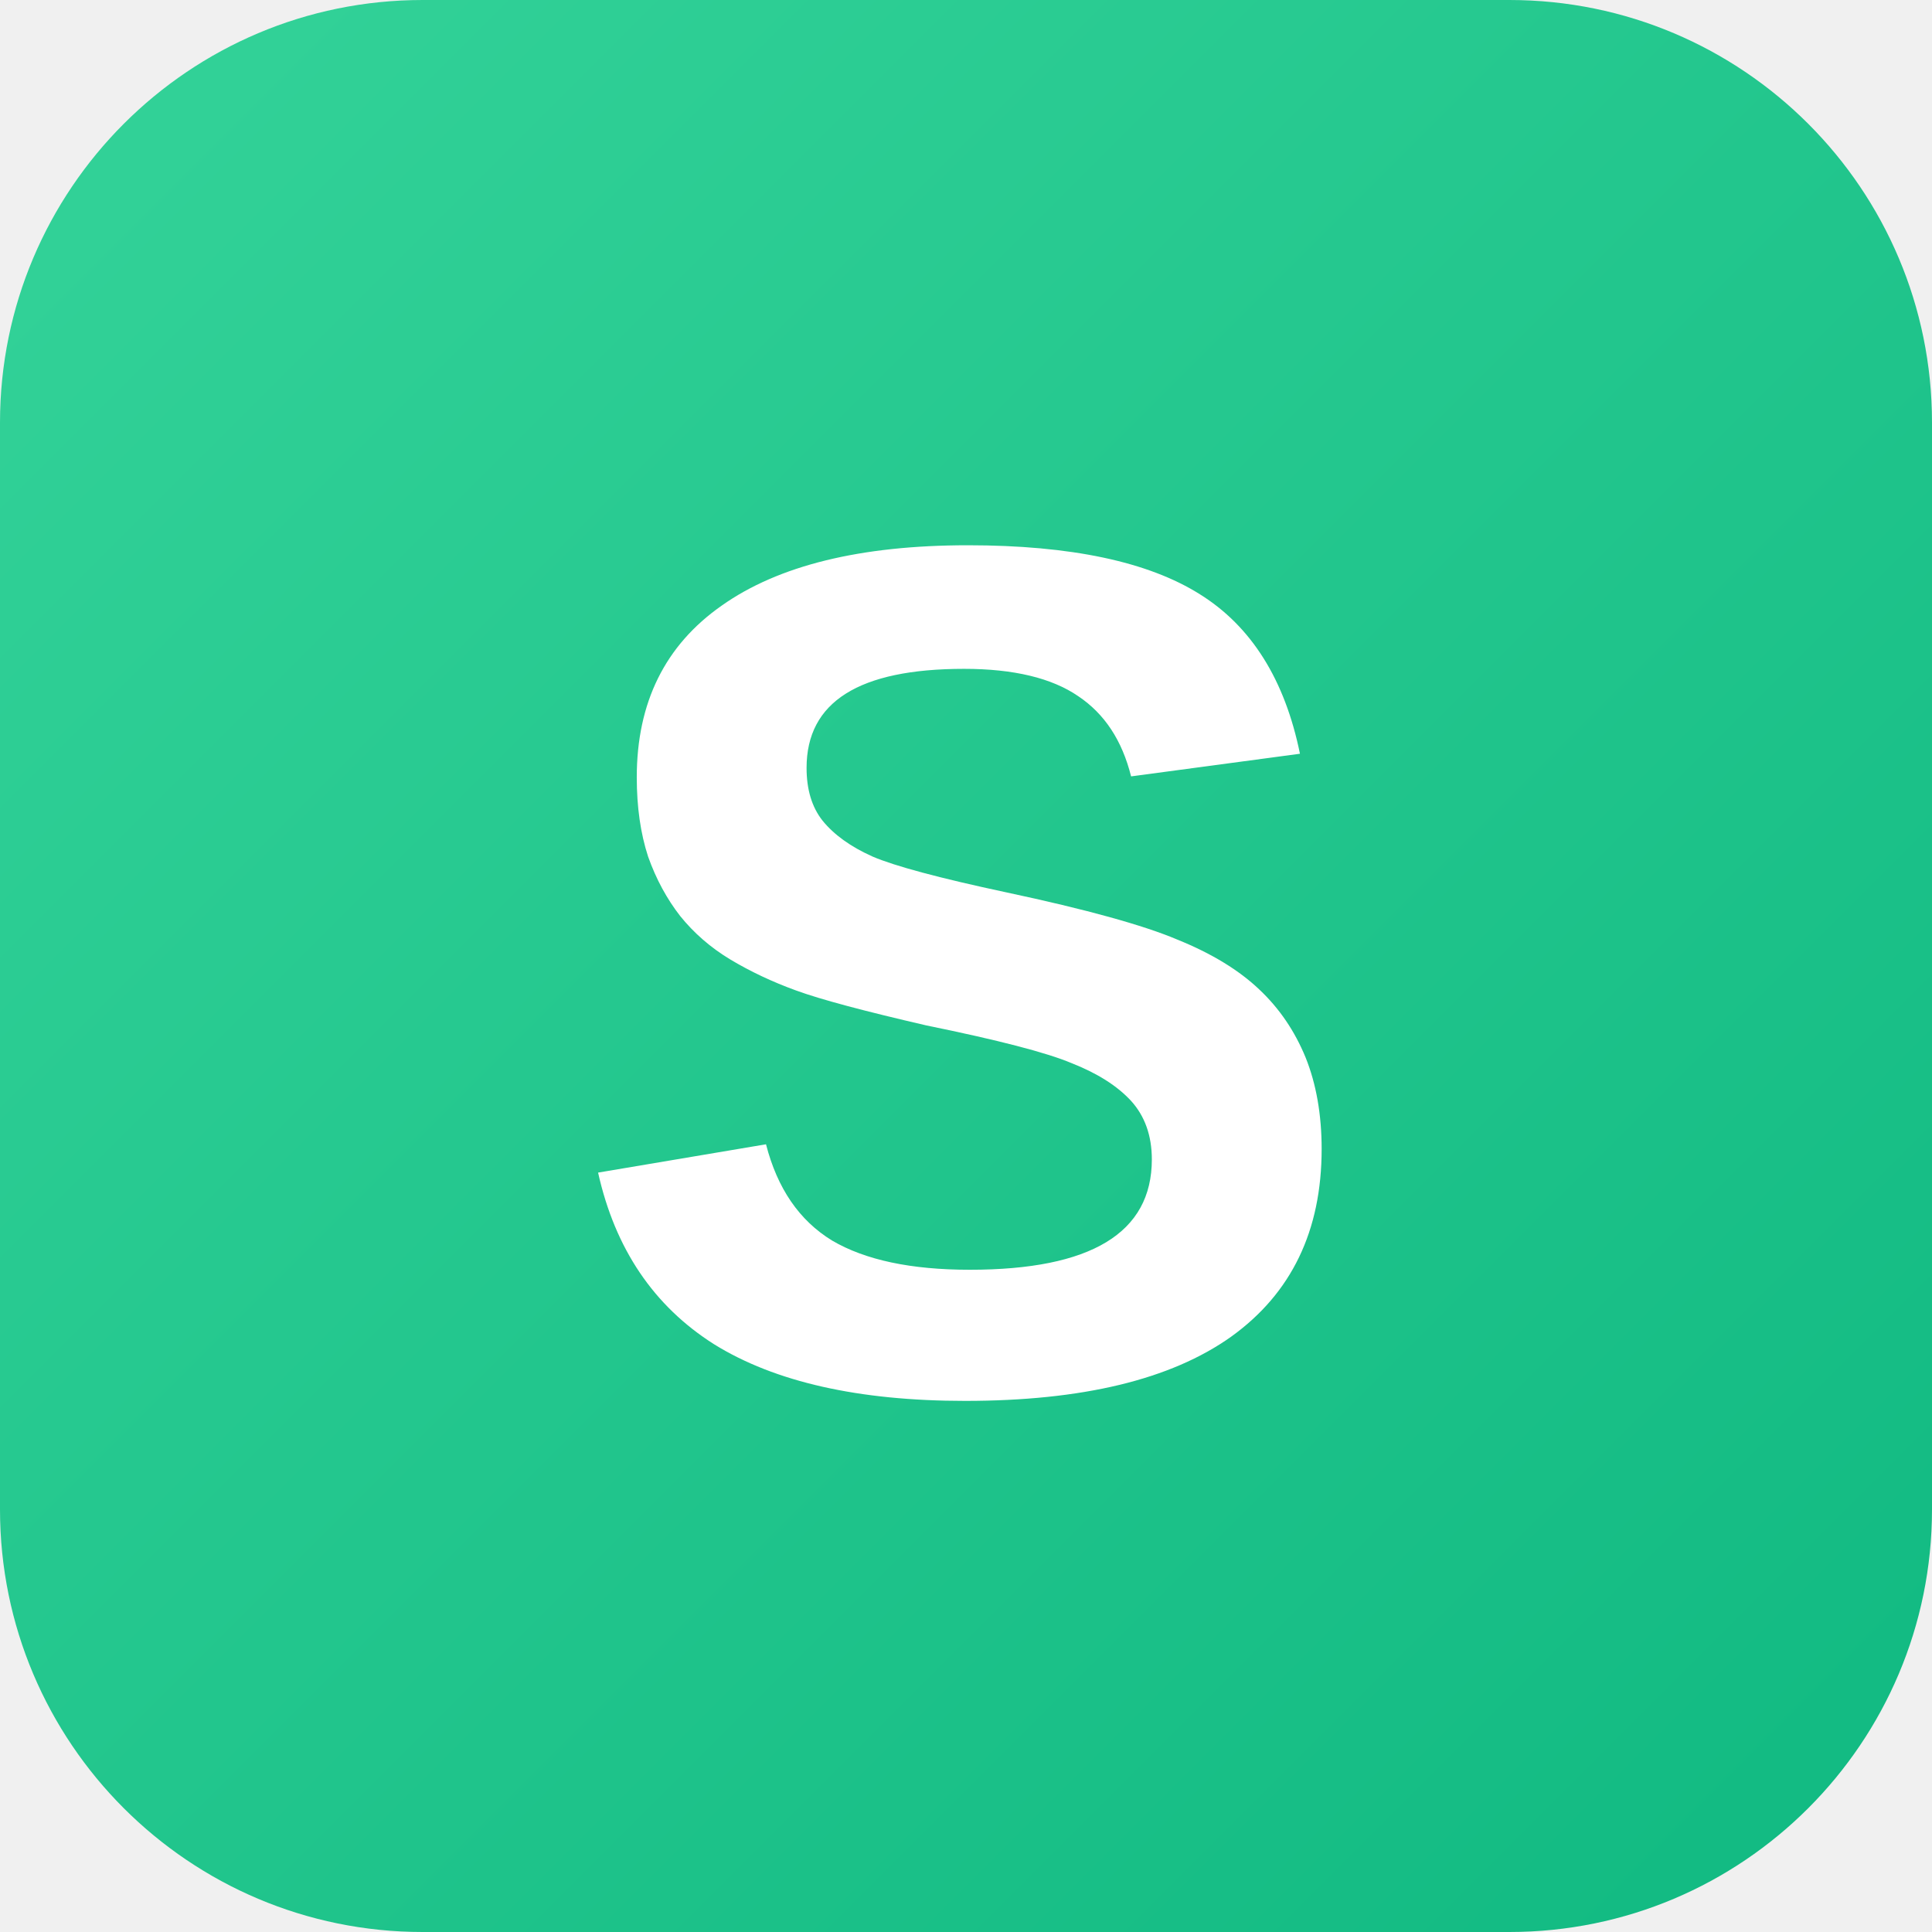
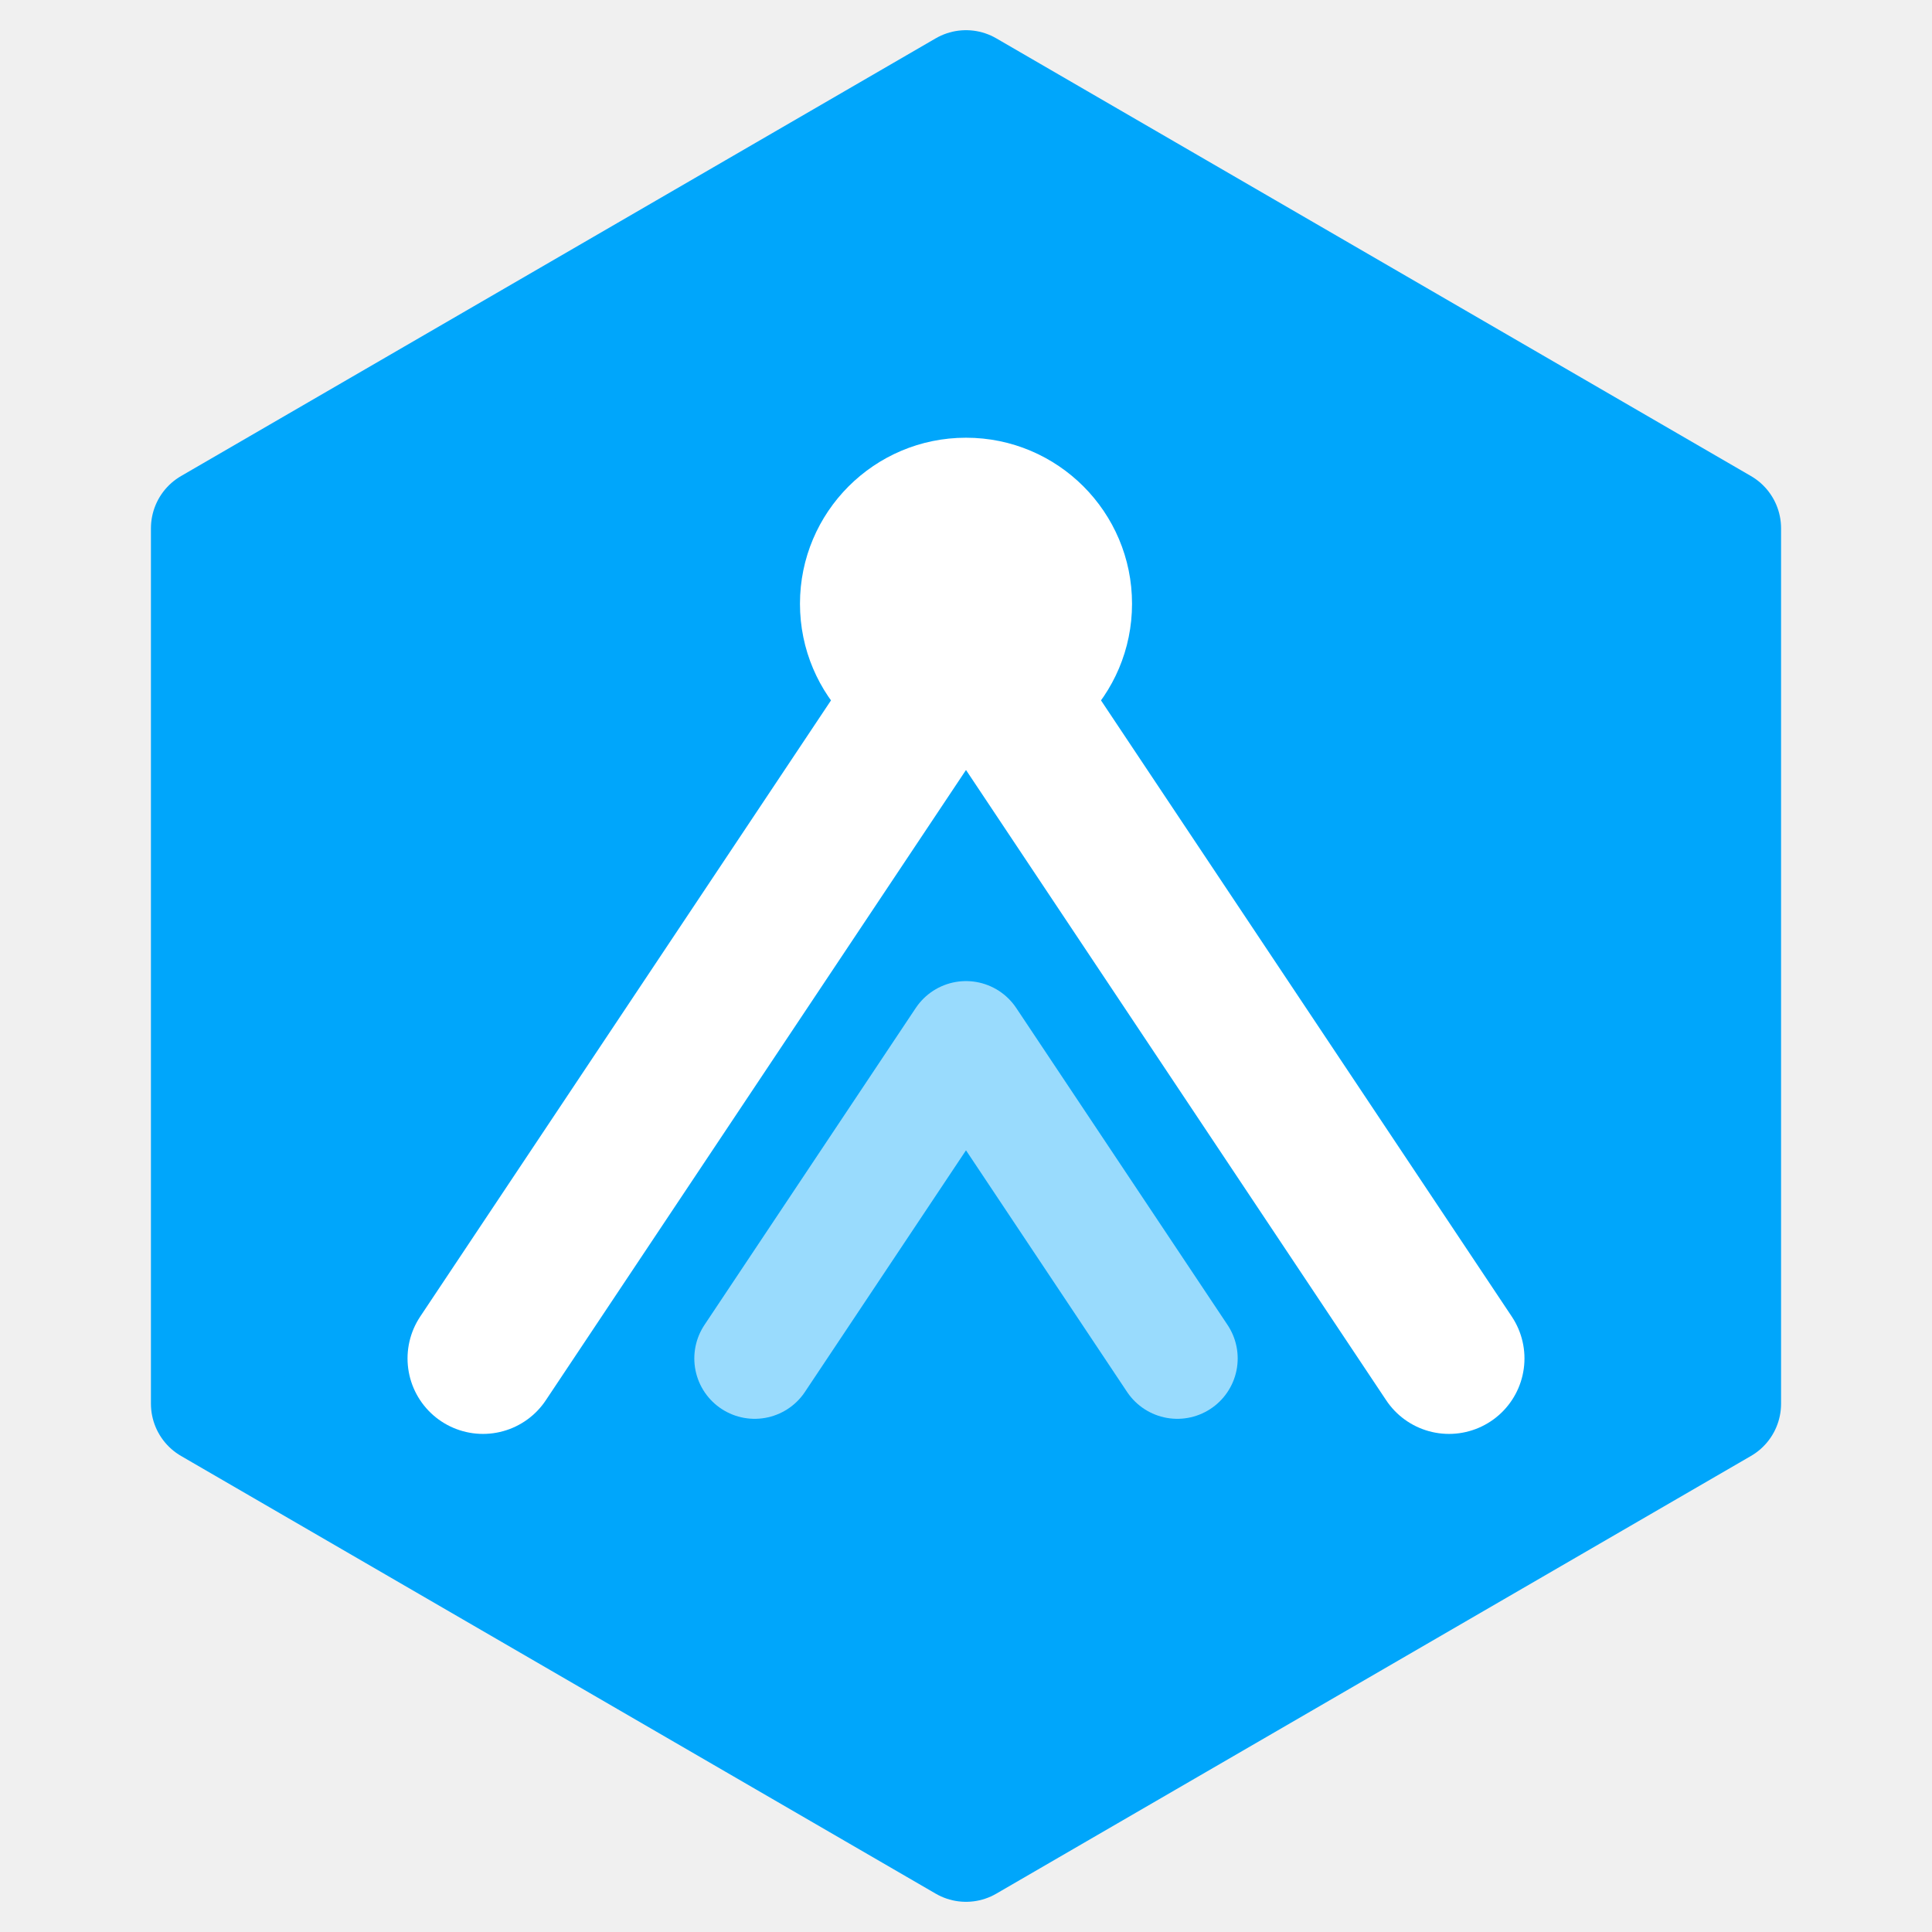
- <svg xmlns="http://www.w3.org/2000/svg" viewBox="0 0 32 32">
-   <defs>
-     <linearGradient id="g" x1="0" y1="0" x2="1" y2="1">
-       <stop offset="0%" stop-color="#34d399" />
-       <stop offset="100%" stop-color="#10b981" />
-     </linearGradient>
-   </defs>
-   <rect width="32" height="32" rx="7" fill="url(#g)" />
-   <text x="16" y="23" text-anchor="middle" font-family="Arial,Helvetica,sans-serif" font-weight="bold" font-size="20" fill="#fff">S</text>
+ <svg xmlns="http://www.w3.org/2000/svg" viewBox="0 0 64 64">
+   <path d="M32 3 L57 17.5 L57 46.5 L32 61 L7 46.5 L7 17.5 Z" fill="#00A6FB" stroke="#00A6FB" stroke-width="4" stroke-linejoin="round" />
+   <path d="M16 45 L32 21 L48 45" fill="none" stroke="#fff" stroke-width="5" stroke-linecap="round" stroke-linejoin="round" />
+   <path d="M25 45 L32 34.5 L39 45" fill="none" stroke="#fff" stroke-opacity="0.6" stroke-width="4" stroke-linecap="round" stroke-linejoin="round" />
+   <circle cx="32" cy="20" r="5.5" fill="#fff" />
</svg>
